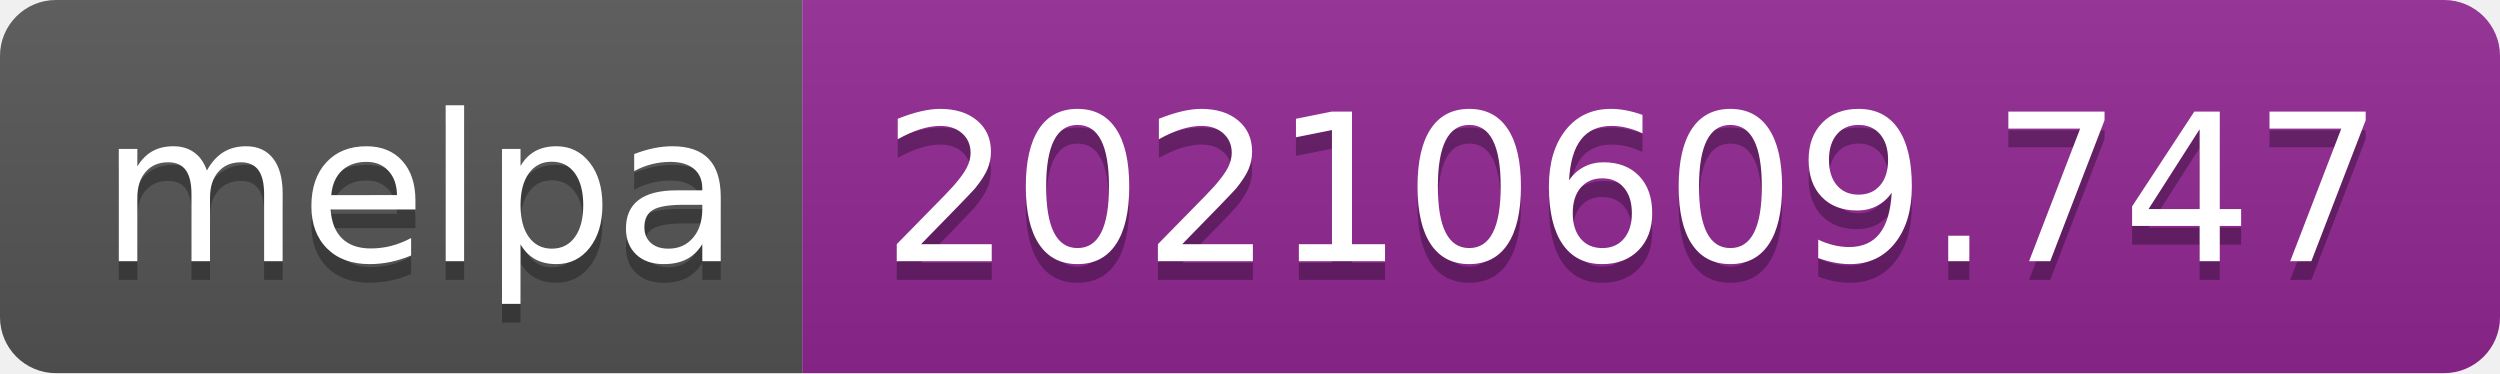
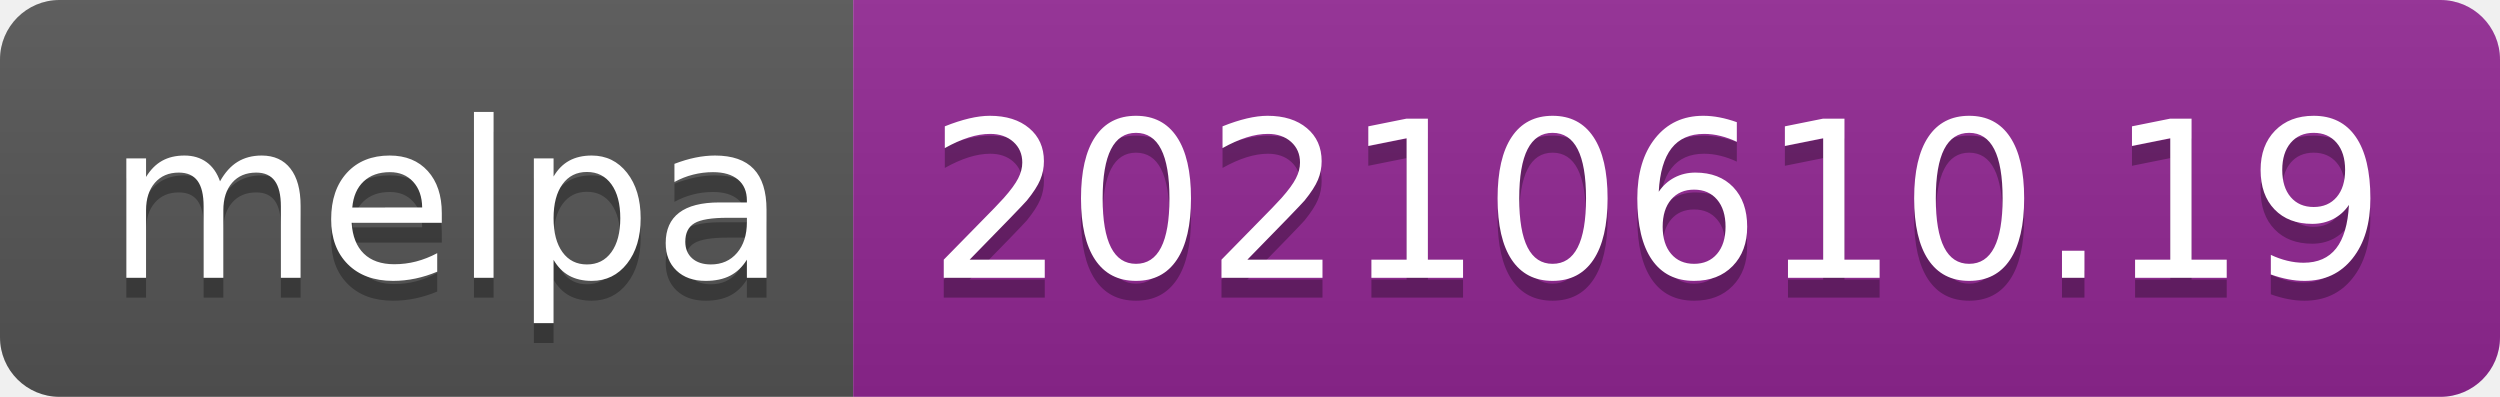
- <svg xmlns="http://www.w3.org/2000/svg" width="134" height="20" role="img" aria-label="melpa: 20210609.747">
+ <svg xmlns="http://www.w3.org/2000/svg" width="126" height="20" role="img" aria-label="melpa: 20210610.19">
  <linearGradient id="s" x2="0" y2="100%">
    <stop offset="0" stop-color="#bbb" stop-opacity=".1" />
    <stop offset="1" stop-opacity=".1" />
  </linearGradient>
  <clipPath id="r">
-     <rect width="134" height="20" rx="3" fill="#fff" />
+     <rect width="126" height="20" rx="3" fill="#fff" />
  </clipPath>
  <g clip-path="url(#r)">
    <rect width="43" height="20" fill="#555" />
-     <rect x="43" width="91" height="20" fill="#922793" />
-     <rect width="134" height="20" fill="url(#s)" />
+     <rect x="43" width="83" height="20" fill="#922793" />
+     <rect width="126" height="20" fill="url(#s)" />
  </g>
  <g fill="#fff" text-anchor="middle" font-family="Verdana,Geneva,DejaVu Sans,sans-serif" text-rendering="geometricPrecision" font-size="110">
    <text aria-hidden="true" x="225" y="150" fill="#010101" fill-opacity=".3" transform="scale(.1)" textLength="330">melpa</text>
    <text x="225" y="140" transform="scale(.1)" fill="#fff" textLength="330">melpa</text>
-     <text aria-hidden="true" x="875" y="150" fill="#010101" fill-opacity=".3" transform="scale(.1)" textLength="810">20210609.747</text>
-     <text x="875" y="140" transform="scale(.1)" fill="#fff" textLength="810">20210609.747</text>
+     <text aria-hidden="true" x="835" y="150" fill="#010101" fill-opacity=".3" transform="scale(.1)" textLength="730">20210610.19</text>
+     <text x="835" y="140" transform="scale(.1)" fill="#fff" textLength="730">20210610.19</text>
  </g>
</svg>
